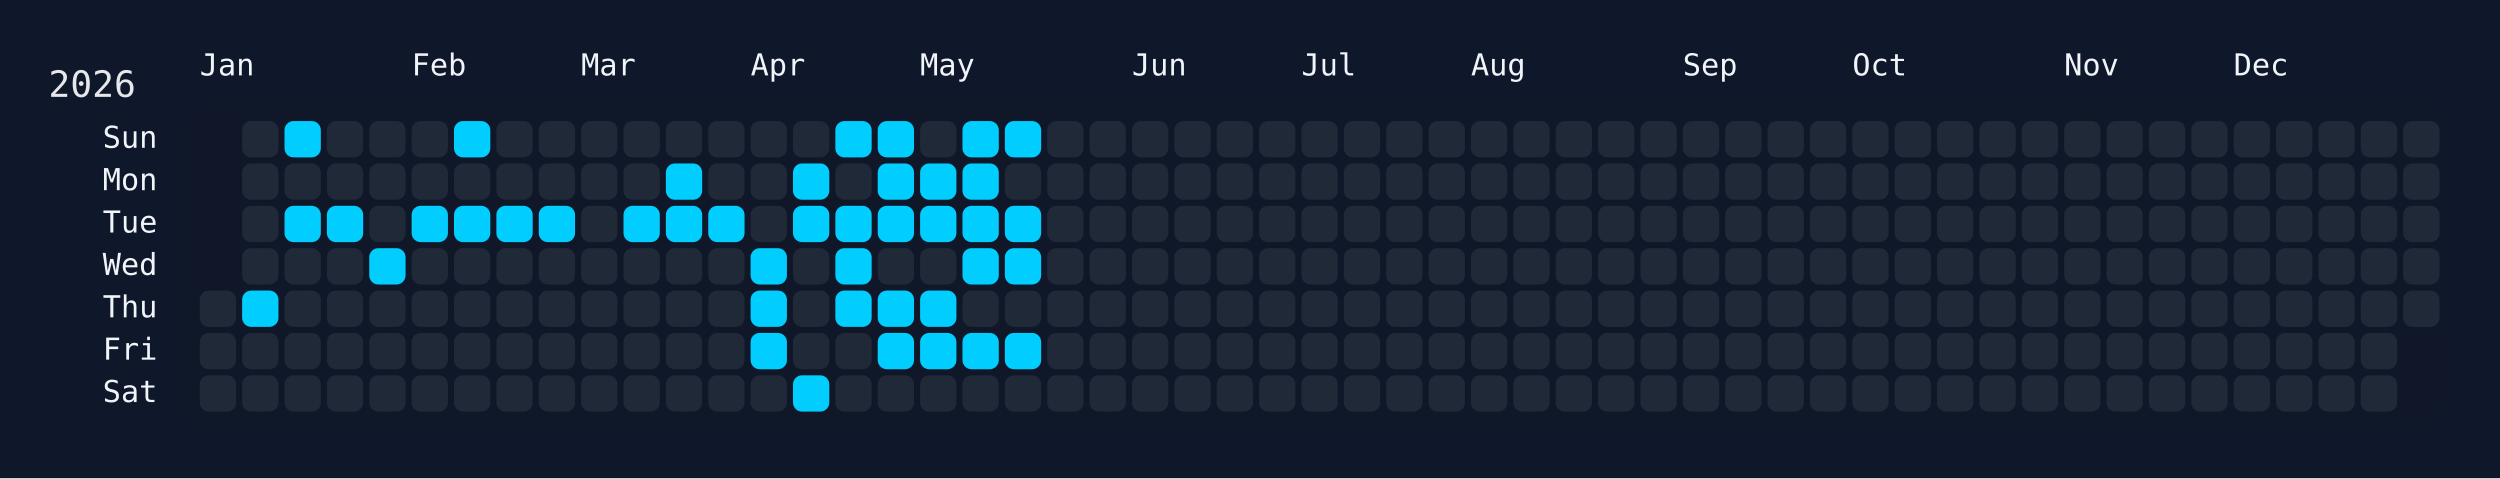
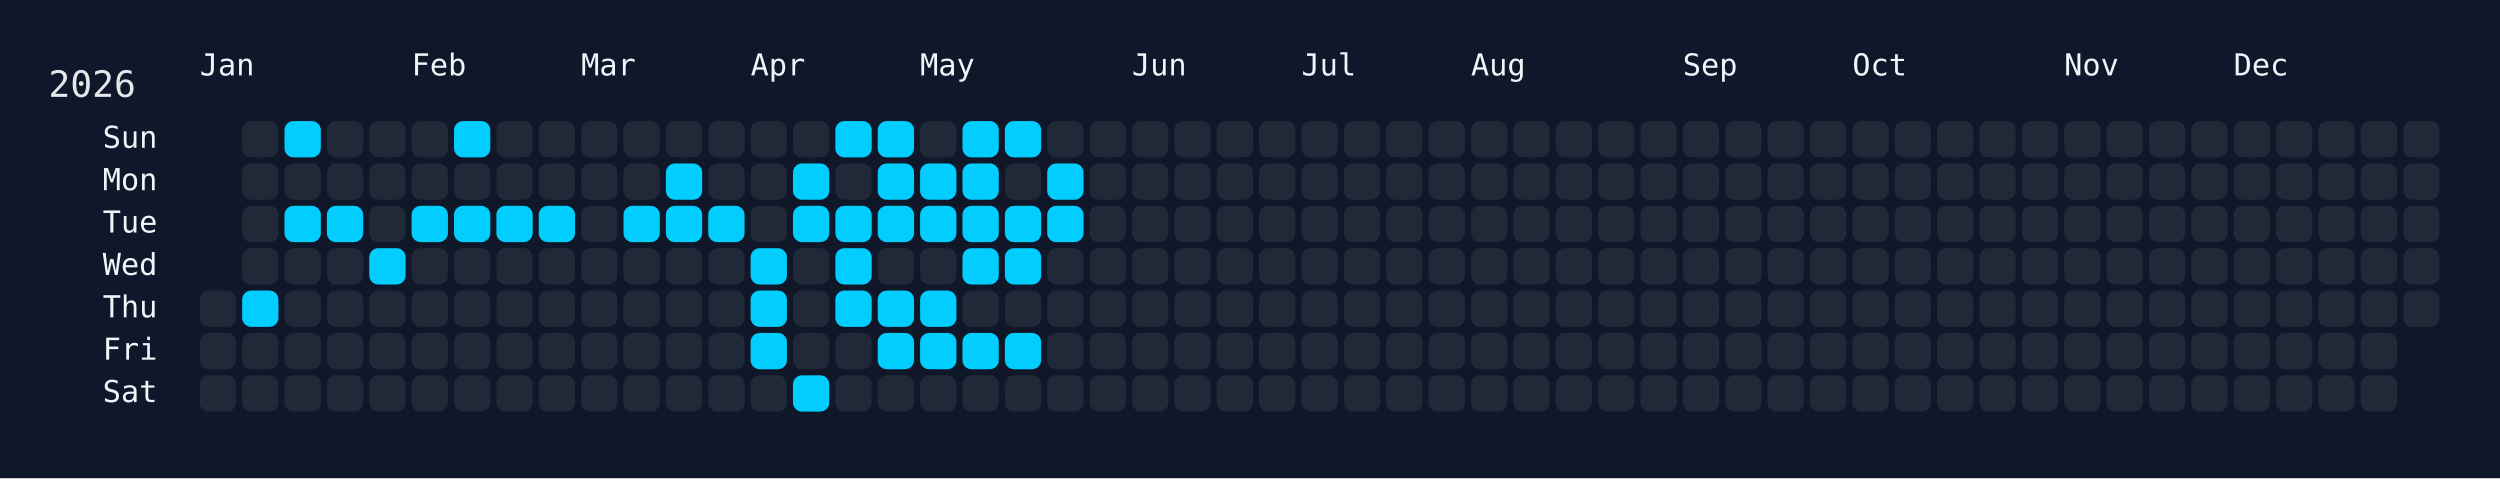
<svg xmlns="http://www.w3.org/2000/svg" width="826" height="158" viewBox="0 0 826 158">
  <rect width="826" height="158" fill="#0f172a" />
  <rect x="60" y="34" width="750" height="108" rx="12" ry="12" fill="rgba(15, 23, 42, 0.8)" />
  <text x="16" y="32" font-size="12" fill="#e5e7eb" font-family="JetBrains Mono, ui-monospace, SFMono-Regular, Menlo, Monaco, Consolas, monospace">2026</text>
  <text x="66" y="18" font-size="10" fill="#f1f5f9" font-family="JetBrains Mono, ui-monospace, SFMono-Regular, Menlo, Monaco, Consolas, monospace" dominant-baseline="hanging">Jan</text>
  <text x="136" y="18" font-size="10" fill="#f1f5f9" font-family="JetBrains Mono, ui-monospace, SFMono-Regular, Menlo, Monaco, Consolas, monospace" dominant-baseline="hanging">Feb</text>
  <text x="192" y="18" font-size="10" fill="#f1f5f9" font-family="JetBrains Mono, ui-monospace, SFMono-Regular, Menlo, Monaco, Consolas, monospace" dominant-baseline="hanging">Mar</text>
  <text x="248" y="18" font-size="10" fill="#f1f5f9" font-family="JetBrains Mono, ui-monospace, SFMono-Regular, Menlo, Monaco, Consolas, monospace" dominant-baseline="hanging">Apr</text>
  <text x="304" y="18" font-size="10" fill="#f1f5f9" font-family="JetBrains Mono, ui-monospace, SFMono-Regular, Menlo, Monaco, Consolas, monospace" dominant-baseline="hanging">May</text>
  <text x="374" y="18" font-size="10" fill="#f1f5f9" font-family="JetBrains Mono, ui-monospace, SFMono-Regular, Menlo, Monaco, Consolas, monospace" dominant-baseline="hanging">Jun</text>
  <text x="430" y="18" font-size="10" fill="#f1f5f9" font-family="JetBrains Mono, ui-monospace, SFMono-Regular, Menlo, Monaco, Consolas, monospace" dominant-baseline="hanging">Jul</text>
  <text x="486" y="18" font-size="10" fill="#f1f5f9" font-family="JetBrains Mono, ui-monospace, SFMono-Regular, Menlo, Monaco, Consolas, monospace" dominant-baseline="hanging">Aug</text>
  <text x="556" y="18" font-size="10" fill="#f1f5f9" font-family="JetBrains Mono, ui-monospace, SFMono-Regular, Menlo, Monaco, Consolas, monospace" dominant-baseline="hanging">Sep</text>
  <text x="612" y="18" font-size="10" fill="#f1f5f9" font-family="JetBrains Mono, ui-monospace, SFMono-Regular, Menlo, Monaco, Consolas, monospace" dominant-baseline="hanging">Oct</text>
  <text x="682" y="18" font-size="10" fill="#f1f5f9" font-family="JetBrains Mono, ui-monospace, SFMono-Regular, Menlo, Monaco, Consolas, monospace" dominant-baseline="hanging">Nov</text>
  <text x="738" y="18" font-size="10" fill="#f1f5f9" font-family="JetBrains Mono, ui-monospace, SFMono-Regular, Menlo, Monaco, Consolas, monospace" dominant-baseline="hanging">Dec</text>
  <text x="52" y="46.0" font-size="10" fill="#f1f5f9" font-family="JetBrains Mono, ui-monospace, SFMono-Regular, Menlo, Monaco, Consolas, monospace" text-anchor="end" dominant-baseline="middle">Sun</text>
  <text x="52" y="60.0" font-size="10" fill="#f1f5f9" font-family="JetBrains Mono, ui-monospace, SFMono-Regular, Menlo, Monaco, Consolas, monospace" text-anchor="end" dominant-baseline="middle">Mon</text>
  <text x="52" y="74.0" font-size="10" fill="#f1f5f9" font-family="JetBrains Mono, ui-monospace, SFMono-Regular, Menlo, Monaco, Consolas, monospace" text-anchor="end" dominant-baseline="middle">Tue</text>
  <text x="52" y="88.0" font-size="10" fill="#f1f5f9" font-family="JetBrains Mono, ui-monospace, SFMono-Regular, Menlo, Monaco, Consolas, monospace" text-anchor="end" dominant-baseline="middle">Wed</text>
  <text x="52" y="102.0" font-size="10" fill="#f1f5f9" font-family="JetBrains Mono, ui-monospace, SFMono-Regular, Menlo, Monaco, Consolas, monospace" text-anchor="end" dominant-baseline="middle">Thu</text>
  <text x="52" y="116.0" font-size="10" fill="#f1f5f9" font-family="JetBrains Mono, ui-monospace, SFMono-Regular, Menlo, Monaco, Consolas, monospace" text-anchor="end" dominant-baseline="middle">Fri</text>
  <text x="52" y="130.0" font-size="10" fill="#f1f5f9" font-family="JetBrains Mono, ui-monospace, SFMono-Regular, Menlo, Monaco, Consolas, monospace" text-anchor="end" dominant-baseline="middle">Sat</text>
  <g transform="translate(66,40)">
    <rect x="0" y="56" width="12" height="12" rx="3" ry="3" fill="#1f2937" data-date="2026-01-01" />
    <rect x="0" y="70" width="12" height="12" rx="3" ry="3" fill="#1f2937" data-date="2026-01-02" />
    <rect x="0" y="84" width="12" height="12" rx="3" ry="3" fill="#1f2937" data-date="2026-01-03" />
    <rect x="14" y="0" width="12" height="12" rx="3" ry="3" fill="#1f2937" data-date="2026-01-04" />
    <rect x="14" y="14" width="12" height="12" rx="3" ry="3" fill="#1f2937" data-date="2026-01-05" />
    <rect x="14" y="28" width="12" height="12" rx="3" ry="3" fill="#1f2937" data-date="2026-01-06" />
    <rect x="14" y="42" width="12" height="12" rx="3" ry="3" fill="#1f2937" data-date="2026-01-07" />
    <rect x="14" y="56" width="12" height="12" rx="3" ry="3" fill="#01cdfe" data-date="2026-01-08" />
    <rect x="14" y="70" width="12" height="12" rx="3" ry="3" fill="#1f2937" data-date="2026-01-09" />
    <rect x="14" y="84" width="12" height="12" rx="3" ry="3" fill="#1f2937" data-date="2026-01-10" />
    <rect x="28" y="0" width="12" height="12" rx="3" ry="3" fill="#01cdfe" data-date="2026-01-11" />
    <rect x="28" y="14" width="12" height="12" rx="3" ry="3" fill="#1f2937" data-date="2026-01-12" />
    <rect x="28" y="28" width="12" height="12" rx="3" ry="3" fill="#01cdfe" data-date="2026-01-13" />
    <rect x="28" y="42" width="12" height="12" rx="3" ry="3" fill="#1f2937" data-date="2026-01-14" />
    <rect x="28" y="56" width="12" height="12" rx="3" ry="3" fill="#1f2937" data-date="2026-01-15" />
    <rect x="28" y="70" width="12" height="12" rx="3" ry="3" fill="#1f2937" data-date="2026-01-16" />
    <rect x="28" y="84" width="12" height="12" rx="3" ry="3" fill="#1f2937" data-date="2026-01-17" />
    <rect x="42" y="0" width="12" height="12" rx="3" ry="3" fill="#1f2937" data-date="2026-01-18" />
    <rect x="42" y="14" width="12" height="12" rx="3" ry="3" fill="#1f2937" data-date="2026-01-19" />
    <rect x="42" y="28" width="12" height="12" rx="3" ry="3" fill="#01cdfe" data-date="2026-01-20" />
    <rect x="42" y="42" width="12" height="12" rx="3" ry="3" fill="#1f2937" data-date="2026-01-21" />
    <rect x="42" y="56" width="12" height="12" rx="3" ry="3" fill="#1f2937" data-date="2026-01-22" />
    <rect x="42" y="70" width="12" height="12" rx="3" ry="3" fill="#1f2937" data-date="2026-01-23" />
    <rect x="42" y="84" width="12" height="12" rx="3" ry="3" fill="#1f2937" data-date="2026-01-24" />
    <rect x="56" y="0" width="12" height="12" rx="3" ry="3" fill="#1f2937" data-date="2026-01-25" />
    <rect x="56" y="14" width="12" height="12" rx="3" ry="3" fill="#1f2937" data-date="2026-01-26" />
    <rect x="56" y="28" width="12" height="12" rx="3" ry="3" fill="#1f2937" data-date="2026-01-27" />
    <rect x="56" y="42" width="12" height="12" rx="3" ry="3" fill="#01cdfe" data-date="2026-01-28" />
    <rect x="56" y="56" width="12" height="12" rx="3" ry="3" fill="#1f2937" data-date="2026-01-29" />
    <rect x="56" y="70" width="12" height="12" rx="3" ry="3" fill="#1f2937" data-date="2026-01-30" />
    <rect x="56" y="84" width="12" height="12" rx="3" ry="3" fill="#1f2937" data-date="2026-01-31" />
    <rect x="70" y="0" width="12" height="12" rx="3" ry="3" fill="#1f2937" data-date="2026-02-01" />
    <rect x="70" y="14" width="12" height="12" rx="3" ry="3" fill="#1f2937" data-date="2026-02-02" />
    <rect x="70" y="28" width="12" height="12" rx="3" ry="3" fill="#01cdfe" data-date="2026-02-03" />
    <rect x="70" y="42" width="12" height="12" rx="3" ry="3" fill="#1f2937" data-date="2026-02-04" />
    <rect x="70" y="56" width="12" height="12" rx="3" ry="3" fill="#1f2937" data-date="2026-02-05" />
    <rect x="70" y="70" width="12" height="12" rx="3" ry="3" fill="#1f2937" data-date="2026-02-06" />
    <rect x="70" y="84" width="12" height="12" rx="3" ry="3" fill="#1f2937" data-date="2026-02-07" />
    <rect x="84" y="0" width="12" height="12" rx="3" ry="3" fill="#01cdfe" data-date="2026-02-08" />
    <rect x="84" y="14" width="12" height="12" rx="3" ry="3" fill="#1f2937" data-date="2026-02-09" />
    <rect x="84" y="28" width="12" height="12" rx="3" ry="3" fill="#01cdfe" data-date="2026-02-10" />
    <rect x="84" y="42" width="12" height="12" rx="3" ry="3" fill="#1f2937" data-date="2026-02-11" />
    <rect x="84" y="56" width="12" height="12" rx="3" ry="3" fill="#1f2937" data-date="2026-02-12" />
    <rect x="84" y="70" width="12" height="12" rx="3" ry="3" fill="#1f2937" data-date="2026-02-13" />
    <rect x="84" y="84" width="12" height="12" rx="3" ry="3" fill="#1f2937" data-date="2026-02-14" />
    <rect x="98" y="0" width="12" height="12" rx="3" ry="3" fill="#1f2937" data-date="2026-02-15" />
    <rect x="98" y="14" width="12" height="12" rx="3" ry="3" fill="#1f2937" data-date="2026-02-16" />
    <rect x="98" y="28" width="12" height="12" rx="3" ry="3" fill="#01cdfe" data-date="2026-02-17" />
    <rect x="98" y="42" width="12" height="12" rx="3" ry="3" fill="#1f2937" data-date="2026-02-18" />
    <rect x="98" y="56" width="12" height="12" rx="3" ry="3" fill="#1f2937" data-date="2026-02-19" />
    <rect x="98" y="70" width="12" height="12" rx="3" ry="3" fill="#1f2937" data-date="2026-02-20" />
    <rect x="98" y="84" width="12" height="12" rx="3" ry="3" fill="#1f2937" data-date="2026-02-21" />
    <rect x="112" y="0" width="12" height="12" rx="3" ry="3" fill="#1f2937" data-date="2026-02-22" />
    <rect x="112" y="14" width="12" height="12" rx="3" ry="3" fill="#1f2937" data-date="2026-02-23" />
    <rect x="112" y="28" width="12" height="12" rx="3" ry="3" fill="#01cdfe" data-date="2026-02-24" />
    <rect x="112" y="42" width="12" height="12" rx="3" ry="3" fill="#1f2937" data-date="2026-02-25" />
    <rect x="112" y="56" width="12" height="12" rx="3" ry="3" fill="#1f2937" data-date="2026-02-26" />
    <rect x="112" y="70" width="12" height="12" rx="3" ry="3" fill="#1f2937" data-date="2026-02-27" />
    <rect x="112" y="84" width="12" height="12" rx="3" ry="3" fill="#1f2937" data-date="2026-02-28" />
    <rect x="126" y="0" width="12" height="12" rx="3" ry="3" fill="#1f2937" data-date="2026-03-01" />
    <rect x="126" y="14" width="12" height="12" rx="3" ry="3" fill="#1f2937" data-date="2026-03-02" />
    <rect x="126" y="28" width="12" height="12" rx="3" ry="3" fill="#1f2937" data-date="2026-03-03" />
    <rect x="126" y="42" width="12" height="12" rx="3" ry="3" fill="#1f2937" data-date="2026-03-04" />
    <rect x="126" y="56" width="12" height="12" rx="3" ry="3" fill="#1f2937" data-date="2026-03-05" />
    <rect x="126" y="70" width="12" height="12" rx="3" ry="3" fill="#1f2937" data-date="2026-03-06" />
    <rect x="126" y="84" width="12" height="12" rx="3" ry="3" fill="#1f2937" data-date="2026-03-07" />
    <rect x="140" y="0" width="12" height="12" rx="3" ry="3" fill="#1f2937" data-date="2026-03-08" />
    <rect x="140" y="14" width="12" height="12" rx="3" ry="3" fill="#1f2937" data-date="2026-03-09" />
    <rect x="140" y="28" width="12" height="12" rx="3" ry="3" fill="#01cdfe" data-date="2026-03-10" />
    <rect x="140" y="42" width="12" height="12" rx="3" ry="3" fill="#1f2937" data-date="2026-03-11" />
    <rect x="140" y="56" width="12" height="12" rx="3" ry="3" fill="#1f2937" data-date="2026-03-12" />
    <rect x="140" y="70" width="12" height="12" rx="3" ry="3" fill="#1f2937" data-date="2026-03-13" />
    <rect x="140" y="84" width="12" height="12" rx="3" ry="3" fill="#1f2937" data-date="2026-03-14" />
    <rect x="154" y="0" width="12" height="12" rx="3" ry="3" fill="#1f2937" data-date="2026-03-15" />
    <rect x="154" y="14" width="12" height="12" rx="3" ry="3" fill="#01cdfe" data-date="2026-03-16" />
    <rect x="154" y="28" width="12" height="12" rx="3" ry="3" fill="#01cdfe" data-date="2026-03-17" />
    <rect x="154" y="42" width="12" height="12" rx="3" ry="3" fill="#1f2937" data-date="2026-03-18" />
    <rect x="154" y="56" width="12" height="12" rx="3" ry="3" fill="#1f2937" data-date="2026-03-19" />
    <rect x="154" y="70" width="12" height="12" rx="3" ry="3" fill="#1f2937" data-date="2026-03-20" />
    <rect x="154" y="84" width="12" height="12" rx="3" ry="3" fill="#1f2937" data-date="2026-03-21" />
    <rect x="168" y="0" width="12" height="12" rx="3" ry="3" fill="#1f2937" data-date="2026-03-22" />
    <rect x="168" y="14" width="12" height="12" rx="3" ry="3" fill="#1f2937" data-date="2026-03-23" />
    <rect x="168" y="28" width="12" height="12" rx="3" ry="3" fill="#01cdfe" data-date="2026-03-24" />
    <rect x="168" y="42" width="12" height="12" rx="3" ry="3" fill="#1f2937" data-date="2026-03-25" />
    <rect x="168" y="56" width="12" height="12" rx="3" ry="3" fill="#1f2937" data-date="2026-03-26" />
    <rect x="168" y="70" width="12" height="12" rx="3" ry="3" fill="#1f2937" data-date="2026-03-27" />
    <rect x="168" y="84" width="12" height="12" rx="3" ry="3" fill="#1f2937" data-date="2026-03-28" />
    <rect x="182" y="0" width="12" height="12" rx="3" ry="3" fill="#1f2937" data-date="2026-03-29" />
    <rect x="182" y="14" width="12" height="12" rx="3" ry="3" fill="#1f2937" data-date="2026-03-30" />
    <rect x="182" y="28" width="12" height="12" rx="3" ry="3" fill="#1f2937" data-date="2026-03-31" />
    <rect x="182" y="42" width="12" height="12" rx="3" ry="3" fill="#01cdfe" data-date="2026-04-01" />
    <rect x="182" y="56" width="12" height="12" rx="3" ry="3" fill="#01cdfe" data-date="2026-04-02" />
    <rect x="182" y="70" width="12" height="12" rx="3" ry="3" fill="#01cdfe" data-date="2026-04-03" />
    <rect x="182" y="84" width="12" height="12" rx="3" ry="3" fill="#1f2937" data-date="2026-04-04" />
    <rect x="196" y="0" width="12" height="12" rx="3" ry="3" fill="#1f2937" data-date="2026-04-05" />
    <rect x="196" y="14" width="12" height="12" rx="3" ry="3" fill="#01cdfe" data-date="2026-04-06" />
    <rect x="196" y="28" width="12" height="12" rx="3" ry="3" fill="#01cdfe" data-date="2026-04-07" />
    <rect x="196" y="42" width="12" height="12" rx="3" ry="3" fill="#1f2937" data-date="2026-04-08" />
    <rect x="196" y="56" width="12" height="12" rx="3" ry="3" fill="#1f2937" data-date="2026-04-09" />
    <rect x="196" y="70" width="12" height="12" rx="3" ry="3" fill="#1f2937" data-date="2026-04-10" />
    <rect x="196" y="84" width="12" height="12" rx="3" ry="3" fill="#01cdfe" data-date="2026-04-11" />
    <rect x="210" y="0" width="12" height="12" rx="3" ry="3" fill="#01cdfe" data-date="2026-04-12" />
    <rect x="210" y="14" width="12" height="12" rx="3" ry="3" fill="#1f2937" data-date="2026-04-13" />
    <rect x="210" y="28" width="12" height="12" rx="3" ry="3" fill="#01cdfe" data-date="2026-04-14" />
    <rect x="210" y="42" width="12" height="12" rx="3" ry="3" fill="#01cdfe" data-date="2026-04-15" />
    <rect x="210" y="56" width="12" height="12" rx="3" ry="3" fill="#01cdfe" data-date="2026-04-16" />
    <rect x="210" y="70" width="12" height="12" rx="3" ry="3" fill="#1f2937" data-date="2026-04-17" />
    <rect x="210" y="84" width="12" height="12" rx="3" ry="3" fill="#1f2937" data-date="2026-04-18" />
    <rect x="224" y="0" width="12" height="12" rx="3" ry="3" fill="#01cdfe" data-date="2026-04-19" />
    <rect x="224" y="14" width="12" height="12" rx="3" ry="3" fill="#01cdfe" data-date="2026-04-20" />
    <rect x="224" y="28" width="12" height="12" rx="3" ry="3" fill="#01cdfe" data-date="2026-04-21" />
    <rect x="224" y="42" width="12" height="12" rx="3" ry="3" fill="#1f2937" data-date="2026-04-22" />
    <rect x="224" y="56" width="12" height="12" rx="3" ry="3" fill="#01cdfe" data-date="2026-04-23" />
    <rect x="224" y="70" width="12" height="12" rx="3" ry="3" fill="#01cdfe" data-date="2026-04-24" />
    <rect x="224" y="84" width="12" height="12" rx="3" ry="3" fill="#1f2937" data-date="2026-04-25" />
    <rect x="238" y="0" width="12" height="12" rx="3" ry="3" fill="#1f2937" data-date="2026-04-26" />
    <rect x="238" y="14" width="12" height="12" rx="3" ry="3" fill="#01cdfe" data-date="2026-04-27" />
    <rect x="238" y="28" width="12" height="12" rx="3" ry="3" fill="#01cdfe" data-date="2026-04-28" />
    <rect x="238" y="42" width="12" height="12" rx="3" ry="3" fill="#1f2937" data-date="2026-04-29" />
    <rect x="238" y="56" width="12" height="12" rx="3" ry="3" fill="#01cdfe" data-date="2026-04-30" />
    <rect x="238" y="70" width="12" height="12" rx="3" ry="3" fill="#01cdfe" data-date="2026-05-01" />
    <rect x="238" y="84" width="12" height="12" rx="3" ry="3" fill="#1f2937" data-date="2026-05-02" />
    <rect x="252" y="0" width="12" height="12" rx="3" ry="3" fill="#01cdfe" data-date="2026-05-03" />
    <rect x="252" y="14" width="12" height="12" rx="3" ry="3" fill="#01cdfe" data-date="2026-05-04" />
    <rect x="252" y="28" width="12" height="12" rx="3" ry="3" fill="#01cdfe" data-date="2026-05-05" />
    <rect x="252" y="42" width="12" height="12" rx="3" ry="3" fill="#01cdfe" data-date="2026-05-06" />
    <rect x="252" y="56" width="12" height="12" rx="3" ry="3" fill="#1f2937" data-date="2026-05-07" />
    <rect x="252" y="70" width="12" height="12" rx="3" ry="3" fill="#01cdfe" data-date="2026-05-08" />
    <rect x="252" y="84" width="12" height="12" rx="3" ry="3" fill="#1f2937" data-date="2026-05-09" />
    <rect x="266" y="0" width="12" height="12" rx="3" ry="3" fill="#01cdfe" data-date="2026-05-10" />
    <rect x="266" y="14" width="12" height="12" rx="3" ry="3" fill="#1f2937" data-date="2026-05-11" />
    <rect x="266" y="28" width="12" height="12" rx="3" ry="3" fill="#01cdfe" data-date="2026-05-12" />
    <rect x="266" y="42" width="12" height="12" rx="3" ry="3" fill="#01cdfe" data-date="2026-05-13" />
    <rect x="266" y="56" width="12" height="12" rx="3" ry="3" fill="#1f2937" data-date="2026-05-14" />
    <rect x="266" y="70" width="12" height="12" rx="3" ry="3" fill="#01cdfe" data-date="2026-05-15" />
    <rect x="266" y="84" width="12" height="12" rx="3" ry="3" fill="#1f2937" data-date="2026-05-16" />
    <rect x="280" y="0" width="12" height="12" rx="3" ry="3" fill="#1f2937" data-date="2026-05-17" />
-     <rect x="280" y="14" width="12" height="12" rx="3" ry="3" fill="#1f2937" data-date="2026-05-18" />
-     <rect x="280" y="28" width="12" height="12" rx="3" ry="3" fill="#1f2937" data-date="2026-05-19" />
+     <rect x="280" y="14" width="12" height="12" rx="3" ry="3" fill="#01cdfe" data-date="2026-05-18" />
+     <rect x="280" y="28" width="12" height="12" rx="3" ry="3" fill="#01cdfe" data-date="2026-05-19" />
    <rect x="280" y="42" width="12" height="12" rx="3" ry="3" fill="#1f2937" data-date="2026-05-20" />
    <rect x="280" y="56" width="12" height="12" rx="3" ry="3" fill="#1f2937" data-date="2026-05-21" />
    <rect x="280" y="70" width="12" height="12" rx="3" ry="3" fill="#1f2937" data-date="2026-05-22" />
    <rect x="280" y="84" width="12" height="12" rx="3" ry="3" fill="#1f2937" data-date="2026-05-23" />
    <rect x="294" y="0" width="12" height="12" rx="3" ry="3" fill="#1f2937" data-date="2026-05-24" />
    <rect x="294" y="14" width="12" height="12" rx="3" ry="3" fill="#1f2937" data-date="2026-05-25" />
    <rect x="294" y="28" width="12" height="12" rx="3" ry="3" fill="#1f2937" data-date="2026-05-26" />
    <rect x="294" y="42" width="12" height="12" rx="3" ry="3" fill="#1f2937" data-date="2026-05-27" />
    <rect x="294" y="56" width="12" height="12" rx="3" ry="3" fill="#1f2937" data-date="2026-05-28" />
    <rect x="294" y="70" width="12" height="12" rx="3" ry="3" fill="#1f2937" data-date="2026-05-29" />
    <rect x="294" y="84" width="12" height="12" rx="3" ry="3" fill="#1f2937" data-date="2026-05-30" />
    <rect x="308" y="0" width="12" height="12" rx="3" ry="3" fill="#1f2937" data-date="2026-05-31" />
    <rect x="308" y="14" width="12" height="12" rx="3" ry="3" fill="#1f2937" data-date="2026-06-01" />
    <rect x="308" y="28" width="12" height="12" rx="3" ry="3" fill="#1f2937" data-date="2026-06-02" />
    <rect x="308" y="42" width="12" height="12" rx="3" ry="3" fill="#1f2937" data-date="2026-06-03" />
    <rect x="308" y="56" width="12" height="12" rx="3" ry="3" fill="#1f2937" data-date="2026-06-04" />
    <rect x="308" y="70" width="12" height="12" rx="3" ry="3" fill="#1f2937" data-date="2026-06-05" />
    <rect x="308" y="84" width="12" height="12" rx="3" ry="3" fill="#1f2937" data-date="2026-06-06" />
    <rect x="322" y="0" width="12" height="12" rx="3" ry="3" fill="#1f2937" data-date="2026-06-07" />
    <rect x="322" y="14" width="12" height="12" rx="3" ry="3" fill="#1f2937" data-date="2026-06-08" />
    <rect x="322" y="28" width="12" height="12" rx="3" ry="3" fill="#1f2937" data-date="2026-06-09" />
    <rect x="322" y="42" width="12" height="12" rx="3" ry="3" fill="#1f2937" data-date="2026-06-10" />
    <rect x="322" y="56" width="12" height="12" rx="3" ry="3" fill="#1f2937" data-date="2026-06-11" />
    <rect x="322" y="70" width="12" height="12" rx="3" ry="3" fill="#1f2937" data-date="2026-06-12" />
    <rect x="322" y="84" width="12" height="12" rx="3" ry="3" fill="#1f2937" data-date="2026-06-13" />
    <rect x="336" y="0" width="12" height="12" rx="3" ry="3" fill="#1f2937" data-date="2026-06-14" />
    <rect x="336" y="14" width="12" height="12" rx="3" ry="3" fill="#1f2937" data-date="2026-06-15" />
    <rect x="336" y="28" width="12" height="12" rx="3" ry="3" fill="#1f2937" data-date="2026-06-16" />
    <rect x="336" y="42" width="12" height="12" rx="3" ry="3" fill="#1f2937" data-date="2026-06-17" />
    <rect x="336" y="56" width="12" height="12" rx="3" ry="3" fill="#1f2937" data-date="2026-06-18" />
    <rect x="336" y="70" width="12" height="12" rx="3" ry="3" fill="#1f2937" data-date="2026-06-19" />
    <rect x="336" y="84" width="12" height="12" rx="3" ry="3" fill="#1f2937" data-date="2026-06-20" />
    <rect x="350" y="0" width="12" height="12" rx="3" ry="3" fill="#1f2937" data-date="2026-06-21" />
    <rect x="350" y="14" width="12" height="12" rx="3" ry="3" fill="#1f2937" data-date="2026-06-22" />
    <rect x="350" y="28" width="12" height="12" rx="3" ry="3" fill="#1f2937" data-date="2026-06-23" />
    <rect x="350" y="42" width="12" height="12" rx="3" ry="3" fill="#1f2937" data-date="2026-06-24" />
    <rect x="350" y="56" width="12" height="12" rx="3" ry="3" fill="#1f2937" data-date="2026-06-25" />
    <rect x="350" y="70" width="12" height="12" rx="3" ry="3" fill="#1f2937" data-date="2026-06-26" />
    <rect x="350" y="84" width="12" height="12" rx="3" ry="3" fill="#1f2937" data-date="2026-06-27" />
    <rect x="364" y="0" width="12" height="12" rx="3" ry="3" fill="#1f2937" data-date="2026-06-28" />
    <rect x="364" y="14" width="12" height="12" rx="3" ry="3" fill="#1f2937" data-date="2026-06-29" />
    <rect x="364" y="28" width="12" height="12" rx="3" ry="3" fill="#1f2937" data-date="2026-06-30" />
    <rect x="364" y="42" width="12" height="12" rx="3" ry="3" fill="#1f2937" data-date="2026-07-01" />
    <rect x="364" y="56" width="12" height="12" rx="3" ry="3" fill="#1f2937" data-date="2026-07-02" />
    <rect x="364" y="70" width="12" height="12" rx="3" ry="3" fill="#1f2937" data-date="2026-07-03" />
    <rect x="364" y="84" width="12" height="12" rx="3" ry="3" fill="#1f2937" data-date="2026-07-04" />
    <rect x="378" y="0" width="12" height="12" rx="3" ry="3" fill="#1f2937" data-date="2026-07-05" />
    <rect x="378" y="14" width="12" height="12" rx="3" ry="3" fill="#1f2937" data-date="2026-07-06" />
    <rect x="378" y="28" width="12" height="12" rx="3" ry="3" fill="#1f2937" data-date="2026-07-07" />
    <rect x="378" y="42" width="12" height="12" rx="3" ry="3" fill="#1f2937" data-date="2026-07-08" />
    <rect x="378" y="56" width="12" height="12" rx="3" ry="3" fill="#1f2937" data-date="2026-07-09" />
    <rect x="378" y="70" width="12" height="12" rx="3" ry="3" fill="#1f2937" data-date="2026-07-10" />
    <rect x="378" y="84" width="12" height="12" rx="3" ry="3" fill="#1f2937" data-date="2026-07-11" />
    <rect x="392" y="0" width="12" height="12" rx="3" ry="3" fill="#1f2937" data-date="2026-07-12" />
    <rect x="392" y="14" width="12" height="12" rx="3" ry="3" fill="#1f2937" data-date="2026-07-13" />
    <rect x="392" y="28" width="12" height="12" rx="3" ry="3" fill="#1f2937" data-date="2026-07-14" />
    <rect x="392" y="42" width="12" height="12" rx="3" ry="3" fill="#1f2937" data-date="2026-07-15" />
    <rect x="392" y="56" width="12" height="12" rx="3" ry="3" fill="#1f2937" data-date="2026-07-16" />
    <rect x="392" y="70" width="12" height="12" rx="3" ry="3" fill="#1f2937" data-date="2026-07-17" />
    <rect x="392" y="84" width="12" height="12" rx="3" ry="3" fill="#1f2937" data-date="2026-07-18" />
    <rect x="406" y="0" width="12" height="12" rx="3" ry="3" fill="#1f2937" data-date="2026-07-19" />
    <rect x="406" y="14" width="12" height="12" rx="3" ry="3" fill="#1f2937" data-date="2026-07-20" />
    <rect x="406" y="28" width="12" height="12" rx="3" ry="3" fill="#1f2937" data-date="2026-07-21" />
    <rect x="406" y="42" width="12" height="12" rx="3" ry="3" fill="#1f2937" data-date="2026-07-22" />
    <rect x="406" y="56" width="12" height="12" rx="3" ry="3" fill="#1f2937" data-date="2026-07-23" />
    <rect x="406" y="70" width="12" height="12" rx="3" ry="3" fill="#1f2937" data-date="2026-07-24" />
    <rect x="406" y="84" width="12" height="12" rx="3" ry="3" fill="#1f2937" data-date="2026-07-25" />
    <rect x="420" y="0" width="12" height="12" rx="3" ry="3" fill="#1f2937" data-date="2026-07-26" />
    <rect x="420" y="14" width="12" height="12" rx="3" ry="3" fill="#1f2937" data-date="2026-07-27" />
    <rect x="420" y="28" width="12" height="12" rx="3" ry="3" fill="#1f2937" data-date="2026-07-28" />
    <rect x="420" y="42" width="12" height="12" rx="3" ry="3" fill="#1f2937" data-date="2026-07-29" />
    <rect x="420" y="56" width="12" height="12" rx="3" ry="3" fill="#1f2937" data-date="2026-07-30" />
    <rect x="420" y="70" width="12" height="12" rx="3" ry="3" fill="#1f2937" data-date="2026-07-31" />
    <rect x="420" y="84" width="12" height="12" rx="3" ry="3" fill="#1f2937" data-date="2026-08-01" />
    <rect x="434" y="0" width="12" height="12" rx="3" ry="3" fill="#1f2937" data-date="2026-08-02" />
    <rect x="434" y="14" width="12" height="12" rx="3" ry="3" fill="#1f2937" data-date="2026-08-03" />
    <rect x="434" y="28" width="12" height="12" rx="3" ry="3" fill="#1f2937" data-date="2026-08-04" />
    <rect x="434" y="42" width="12" height="12" rx="3" ry="3" fill="#1f2937" data-date="2026-08-05" />
    <rect x="434" y="56" width="12" height="12" rx="3" ry="3" fill="#1f2937" data-date="2026-08-06" />
    <rect x="434" y="70" width="12" height="12" rx="3" ry="3" fill="#1f2937" data-date="2026-08-07" />
    <rect x="434" y="84" width="12" height="12" rx="3" ry="3" fill="#1f2937" data-date="2026-08-08" />
    <rect x="448" y="0" width="12" height="12" rx="3" ry="3" fill="#1f2937" data-date="2026-08-09" />
    <rect x="448" y="14" width="12" height="12" rx="3" ry="3" fill="#1f2937" data-date="2026-08-10" />
    <rect x="448" y="28" width="12" height="12" rx="3" ry="3" fill="#1f2937" data-date="2026-08-11" />
    <rect x="448" y="42" width="12" height="12" rx="3" ry="3" fill="#1f2937" data-date="2026-08-12" />
    <rect x="448" y="56" width="12" height="12" rx="3" ry="3" fill="#1f2937" data-date="2026-08-13" />
    <rect x="448" y="70" width="12" height="12" rx="3" ry="3" fill="#1f2937" data-date="2026-08-14" />
    <rect x="448" y="84" width="12" height="12" rx="3" ry="3" fill="#1f2937" data-date="2026-08-15" />
    <rect x="462" y="0" width="12" height="12" rx="3" ry="3" fill="#1f2937" data-date="2026-08-16" />
    <rect x="462" y="14" width="12" height="12" rx="3" ry="3" fill="#1f2937" data-date="2026-08-17" />
    <rect x="462" y="28" width="12" height="12" rx="3" ry="3" fill="#1f2937" data-date="2026-08-18" />
    <rect x="462" y="42" width="12" height="12" rx="3" ry="3" fill="#1f2937" data-date="2026-08-19" />
    <rect x="462" y="56" width="12" height="12" rx="3" ry="3" fill="#1f2937" data-date="2026-08-20" />
    <rect x="462" y="70" width="12" height="12" rx="3" ry="3" fill="#1f2937" data-date="2026-08-21" />
    <rect x="462" y="84" width="12" height="12" rx="3" ry="3" fill="#1f2937" data-date="2026-08-22" />
    <rect x="476" y="0" width="12" height="12" rx="3" ry="3" fill="#1f2937" data-date="2026-08-23" />
    <rect x="476" y="14" width="12" height="12" rx="3" ry="3" fill="#1f2937" data-date="2026-08-24" />
    <rect x="476" y="28" width="12" height="12" rx="3" ry="3" fill="#1f2937" data-date="2026-08-25" />
    <rect x="476" y="42" width="12" height="12" rx="3" ry="3" fill="#1f2937" data-date="2026-08-26" />
    <rect x="476" y="56" width="12" height="12" rx="3" ry="3" fill="#1f2937" data-date="2026-08-27" />
    <rect x="476" y="70" width="12" height="12" rx="3" ry="3" fill="#1f2937" data-date="2026-08-28" />
    <rect x="476" y="84" width="12" height="12" rx="3" ry="3" fill="#1f2937" data-date="2026-08-29" />
    <rect x="490" y="0" width="12" height="12" rx="3" ry="3" fill="#1f2937" data-date="2026-08-30" />
    <rect x="490" y="14" width="12" height="12" rx="3" ry="3" fill="#1f2937" data-date="2026-08-31" />
    <rect x="490" y="28" width="12" height="12" rx="3" ry="3" fill="#1f2937" data-date="2026-09-01" />
    <rect x="490" y="42" width="12" height="12" rx="3" ry="3" fill="#1f2937" data-date="2026-09-02" />
    <rect x="490" y="56" width="12" height="12" rx="3" ry="3" fill="#1f2937" data-date="2026-09-03" />
    <rect x="490" y="70" width="12" height="12" rx="3" ry="3" fill="#1f2937" data-date="2026-09-04" />
    <rect x="490" y="84" width="12" height="12" rx="3" ry="3" fill="#1f2937" data-date="2026-09-05" />
    <rect x="504" y="0" width="12" height="12" rx="3" ry="3" fill="#1f2937" data-date="2026-09-06" />
    <rect x="504" y="14" width="12" height="12" rx="3" ry="3" fill="#1f2937" data-date="2026-09-07" />
    <rect x="504" y="28" width="12" height="12" rx="3" ry="3" fill="#1f2937" data-date="2026-09-08" />
    <rect x="504" y="42" width="12" height="12" rx="3" ry="3" fill="#1f2937" data-date="2026-09-09" />
    <rect x="504" y="56" width="12" height="12" rx="3" ry="3" fill="#1f2937" data-date="2026-09-10" />
    <rect x="504" y="70" width="12" height="12" rx="3" ry="3" fill="#1f2937" data-date="2026-09-11" />
    <rect x="504" y="84" width="12" height="12" rx="3" ry="3" fill="#1f2937" data-date="2026-09-12" />
    <rect x="518" y="0" width="12" height="12" rx="3" ry="3" fill="#1f2937" data-date="2026-09-13" />
    <rect x="518" y="14" width="12" height="12" rx="3" ry="3" fill="#1f2937" data-date="2026-09-14" />
    <rect x="518" y="28" width="12" height="12" rx="3" ry="3" fill="#1f2937" data-date="2026-09-15" />
    <rect x="518" y="42" width="12" height="12" rx="3" ry="3" fill="#1f2937" data-date="2026-09-16" />
    <rect x="518" y="56" width="12" height="12" rx="3" ry="3" fill="#1f2937" data-date="2026-09-17" />
    <rect x="518" y="70" width="12" height="12" rx="3" ry="3" fill="#1f2937" data-date="2026-09-18" />
    <rect x="518" y="84" width="12" height="12" rx="3" ry="3" fill="#1f2937" data-date="2026-09-19" />
    <rect x="532" y="0" width="12" height="12" rx="3" ry="3" fill="#1f2937" data-date="2026-09-20" />
    <rect x="532" y="14" width="12" height="12" rx="3" ry="3" fill="#1f2937" data-date="2026-09-21" />
    <rect x="532" y="28" width="12" height="12" rx="3" ry="3" fill="#1f2937" data-date="2026-09-22" />
    <rect x="532" y="42" width="12" height="12" rx="3" ry="3" fill="#1f2937" data-date="2026-09-23" />
    <rect x="532" y="56" width="12" height="12" rx="3" ry="3" fill="#1f2937" data-date="2026-09-24" />
    <rect x="532" y="70" width="12" height="12" rx="3" ry="3" fill="#1f2937" data-date="2026-09-25" />
    <rect x="532" y="84" width="12" height="12" rx="3" ry="3" fill="#1f2937" data-date="2026-09-26" />
    <rect x="546" y="0" width="12" height="12" rx="3" ry="3" fill="#1f2937" data-date="2026-09-27" />
    <rect x="546" y="14" width="12" height="12" rx="3" ry="3" fill="#1f2937" data-date="2026-09-28" />
    <rect x="546" y="28" width="12" height="12" rx="3" ry="3" fill="#1f2937" data-date="2026-09-29" />
    <rect x="546" y="42" width="12" height="12" rx="3" ry="3" fill="#1f2937" data-date="2026-09-30" />
    <rect x="546" y="56" width="12" height="12" rx="3" ry="3" fill="#1f2937" data-date="2026-10-01" />
    <rect x="546" y="70" width="12" height="12" rx="3" ry="3" fill="#1f2937" data-date="2026-10-02" />
    <rect x="546" y="84" width="12" height="12" rx="3" ry="3" fill="#1f2937" data-date="2026-10-03" />
    <rect x="560" y="0" width="12" height="12" rx="3" ry="3" fill="#1f2937" data-date="2026-10-04" />
    <rect x="560" y="14" width="12" height="12" rx="3" ry="3" fill="#1f2937" data-date="2026-10-05" />
    <rect x="560" y="28" width="12" height="12" rx="3" ry="3" fill="#1f2937" data-date="2026-10-06" />
    <rect x="560" y="42" width="12" height="12" rx="3" ry="3" fill="#1f2937" data-date="2026-10-07" />
    <rect x="560" y="56" width="12" height="12" rx="3" ry="3" fill="#1f2937" data-date="2026-10-08" />
    <rect x="560" y="70" width="12" height="12" rx="3" ry="3" fill="#1f2937" data-date="2026-10-09" />
    <rect x="560" y="84" width="12" height="12" rx="3" ry="3" fill="#1f2937" data-date="2026-10-10" />
    <rect x="574" y="0" width="12" height="12" rx="3" ry="3" fill="#1f2937" data-date="2026-10-11" />
    <rect x="574" y="14" width="12" height="12" rx="3" ry="3" fill="#1f2937" data-date="2026-10-12" />
    <rect x="574" y="28" width="12" height="12" rx="3" ry="3" fill="#1f2937" data-date="2026-10-13" />
    <rect x="574" y="42" width="12" height="12" rx="3" ry="3" fill="#1f2937" data-date="2026-10-14" />
    <rect x="574" y="56" width="12" height="12" rx="3" ry="3" fill="#1f2937" data-date="2026-10-15" />
    <rect x="574" y="70" width="12" height="12" rx="3" ry="3" fill="#1f2937" data-date="2026-10-16" />
    <rect x="574" y="84" width="12" height="12" rx="3" ry="3" fill="#1f2937" data-date="2026-10-17" />
    <rect x="588" y="0" width="12" height="12" rx="3" ry="3" fill="#1f2937" data-date="2026-10-18" />
    <rect x="588" y="14" width="12" height="12" rx="3" ry="3" fill="#1f2937" data-date="2026-10-19" />
    <rect x="588" y="28" width="12" height="12" rx="3" ry="3" fill="#1f2937" data-date="2026-10-20" />
    <rect x="588" y="42" width="12" height="12" rx="3" ry="3" fill="#1f2937" data-date="2026-10-21" />
    <rect x="588" y="56" width="12" height="12" rx="3" ry="3" fill="#1f2937" data-date="2026-10-22" />
    <rect x="588" y="70" width="12" height="12" rx="3" ry="3" fill="#1f2937" data-date="2026-10-23" />
    <rect x="588" y="84" width="12" height="12" rx="3" ry="3" fill="#1f2937" data-date="2026-10-24" />
    <rect x="602" y="0" width="12" height="12" rx="3" ry="3" fill="#1f2937" data-date="2026-10-25" />
    <rect x="602" y="14" width="12" height="12" rx="3" ry="3" fill="#1f2937" data-date="2026-10-26" />
    <rect x="602" y="28" width="12" height="12" rx="3" ry="3" fill="#1f2937" data-date="2026-10-27" />
    <rect x="602" y="42" width="12" height="12" rx="3" ry="3" fill="#1f2937" data-date="2026-10-28" />
    <rect x="602" y="56" width="12" height="12" rx="3" ry="3" fill="#1f2937" data-date="2026-10-29" />
    <rect x="602" y="70" width="12" height="12" rx="3" ry="3" fill="#1f2937" data-date="2026-10-30" />
    <rect x="602" y="84" width="12" height="12" rx="3" ry="3" fill="#1f2937" data-date="2026-10-31" />
    <rect x="616" y="0" width="12" height="12" rx="3" ry="3" fill="#1f2937" data-date="2026-11-01" />
    <rect x="616" y="14" width="12" height="12" rx="3" ry="3" fill="#1f2937" data-date="2026-11-02" />
    <rect x="616" y="28" width="12" height="12" rx="3" ry="3" fill="#1f2937" data-date="2026-11-03" />
    <rect x="616" y="42" width="12" height="12" rx="3" ry="3" fill="#1f2937" data-date="2026-11-04" />
    <rect x="616" y="56" width="12" height="12" rx="3" ry="3" fill="#1f2937" data-date="2026-11-05" />
    <rect x="616" y="70" width="12" height="12" rx="3" ry="3" fill="#1f2937" data-date="2026-11-06" />
    <rect x="616" y="84" width="12" height="12" rx="3" ry="3" fill="#1f2937" data-date="2026-11-07" />
    <rect x="630" y="0" width="12" height="12" rx="3" ry="3" fill="#1f2937" data-date="2026-11-08" />
    <rect x="630" y="14" width="12" height="12" rx="3" ry="3" fill="#1f2937" data-date="2026-11-09" />
    <rect x="630" y="28" width="12" height="12" rx="3" ry="3" fill="#1f2937" data-date="2026-11-10" />
    <rect x="630" y="42" width="12" height="12" rx="3" ry="3" fill="#1f2937" data-date="2026-11-11" />
    <rect x="630" y="56" width="12" height="12" rx="3" ry="3" fill="#1f2937" data-date="2026-11-12" />
    <rect x="630" y="70" width="12" height="12" rx="3" ry="3" fill="#1f2937" data-date="2026-11-13" />
    <rect x="630" y="84" width="12" height="12" rx="3" ry="3" fill="#1f2937" data-date="2026-11-14" />
    <rect x="644" y="0" width="12" height="12" rx="3" ry="3" fill="#1f2937" data-date="2026-11-15" />
    <rect x="644" y="14" width="12" height="12" rx="3" ry="3" fill="#1f2937" data-date="2026-11-16" />
    <rect x="644" y="28" width="12" height="12" rx="3" ry="3" fill="#1f2937" data-date="2026-11-17" />
    <rect x="644" y="42" width="12" height="12" rx="3" ry="3" fill="#1f2937" data-date="2026-11-18" />
    <rect x="644" y="56" width="12" height="12" rx="3" ry="3" fill="#1f2937" data-date="2026-11-19" />
    <rect x="644" y="70" width="12" height="12" rx="3" ry="3" fill="#1f2937" data-date="2026-11-20" />
    <rect x="644" y="84" width="12" height="12" rx="3" ry="3" fill="#1f2937" data-date="2026-11-21" />
    <rect x="658" y="0" width="12" height="12" rx="3" ry="3" fill="#1f2937" data-date="2026-11-22" />
    <rect x="658" y="14" width="12" height="12" rx="3" ry="3" fill="#1f2937" data-date="2026-11-23" />
    <rect x="658" y="28" width="12" height="12" rx="3" ry="3" fill="#1f2937" data-date="2026-11-24" />
    <rect x="658" y="42" width="12" height="12" rx="3" ry="3" fill="#1f2937" data-date="2026-11-25" />
    <rect x="658" y="56" width="12" height="12" rx="3" ry="3" fill="#1f2937" data-date="2026-11-26" />
    <rect x="658" y="70" width="12" height="12" rx="3" ry="3" fill="#1f2937" data-date="2026-11-27" />
    <rect x="658" y="84" width="12" height="12" rx="3" ry="3" fill="#1f2937" data-date="2026-11-28" />
    <rect x="672" y="0" width="12" height="12" rx="3" ry="3" fill="#1f2937" data-date="2026-11-29" />
    <rect x="672" y="14" width="12" height="12" rx="3" ry="3" fill="#1f2937" data-date="2026-11-30" />
    <rect x="672" y="28" width="12" height="12" rx="3" ry="3" fill="#1f2937" data-date="2026-12-01" />
    <rect x="672" y="42" width="12" height="12" rx="3" ry="3" fill="#1f2937" data-date="2026-12-02" />
    <rect x="672" y="56" width="12" height="12" rx="3" ry="3" fill="#1f2937" data-date="2026-12-03" />
    <rect x="672" y="70" width="12" height="12" rx="3" ry="3" fill="#1f2937" data-date="2026-12-04" />
    <rect x="672" y="84" width="12" height="12" rx="3" ry="3" fill="#1f2937" data-date="2026-12-05" />
    <rect x="686" y="0" width="12" height="12" rx="3" ry="3" fill="#1f2937" data-date="2026-12-06" />
    <rect x="686" y="14" width="12" height="12" rx="3" ry="3" fill="#1f2937" data-date="2026-12-07" />
    <rect x="686" y="28" width="12" height="12" rx="3" ry="3" fill="#1f2937" data-date="2026-12-08" />
    <rect x="686" y="42" width="12" height="12" rx="3" ry="3" fill="#1f2937" data-date="2026-12-09" />
    <rect x="686" y="56" width="12" height="12" rx="3" ry="3" fill="#1f2937" data-date="2026-12-10" />
    <rect x="686" y="70" width="12" height="12" rx="3" ry="3" fill="#1f2937" data-date="2026-12-11" />
    <rect x="686" y="84" width="12" height="12" rx="3" ry="3" fill="#1f2937" data-date="2026-12-12" />
    <rect x="700" y="0" width="12" height="12" rx="3" ry="3" fill="#1f2937" data-date="2026-12-13" />
    <rect x="700" y="14" width="12" height="12" rx="3" ry="3" fill="#1f2937" data-date="2026-12-14" />
    <rect x="700" y="28" width="12" height="12" rx="3" ry="3" fill="#1f2937" data-date="2026-12-15" />
    <rect x="700" y="42" width="12" height="12" rx="3" ry="3" fill="#1f2937" data-date="2026-12-16" />
    <rect x="700" y="56" width="12" height="12" rx="3" ry="3" fill="#1f2937" data-date="2026-12-17" />
    <rect x="700" y="70" width="12" height="12" rx="3" ry="3" fill="#1f2937" data-date="2026-12-18" />
    <rect x="700" y="84" width="12" height="12" rx="3" ry="3" fill="#1f2937" data-date="2026-12-19" />
    <rect x="714" y="0" width="12" height="12" rx="3" ry="3" fill="#1f2937" data-date="2026-12-20" />
    <rect x="714" y="14" width="12" height="12" rx="3" ry="3" fill="#1f2937" data-date="2026-12-21" />
    <rect x="714" y="28" width="12" height="12" rx="3" ry="3" fill="#1f2937" data-date="2026-12-22" />
    <rect x="714" y="42" width="12" height="12" rx="3" ry="3" fill="#1f2937" data-date="2026-12-23" />
    <rect x="714" y="56" width="12" height="12" rx="3" ry="3" fill="#1f2937" data-date="2026-12-24" />
    <rect x="714" y="70" width="12" height="12" rx="3" ry="3" fill="#1f2937" data-date="2026-12-25" />
    <rect x="714" y="84" width="12" height="12" rx="3" ry="3" fill="#1f2937" data-date="2026-12-26" />
    <rect x="728" y="0" width="12" height="12" rx="3" ry="3" fill="#1f2937" data-date="2026-12-27" />
    <rect x="728" y="14" width="12" height="12" rx="3" ry="3" fill="#1f2937" data-date="2026-12-28" />
    <rect x="728" y="28" width="12" height="12" rx="3" ry="3" fill="#1f2937" data-date="2026-12-29" />
    <rect x="728" y="42" width="12" height="12" rx="3" ry="3" fill="#1f2937" data-date="2026-12-30" />
    <rect x="728" y="56" width="12" height="12" rx="3" ry="3" fill="#1f2937" data-date="2026-12-31" />
  </g>
</svg>
